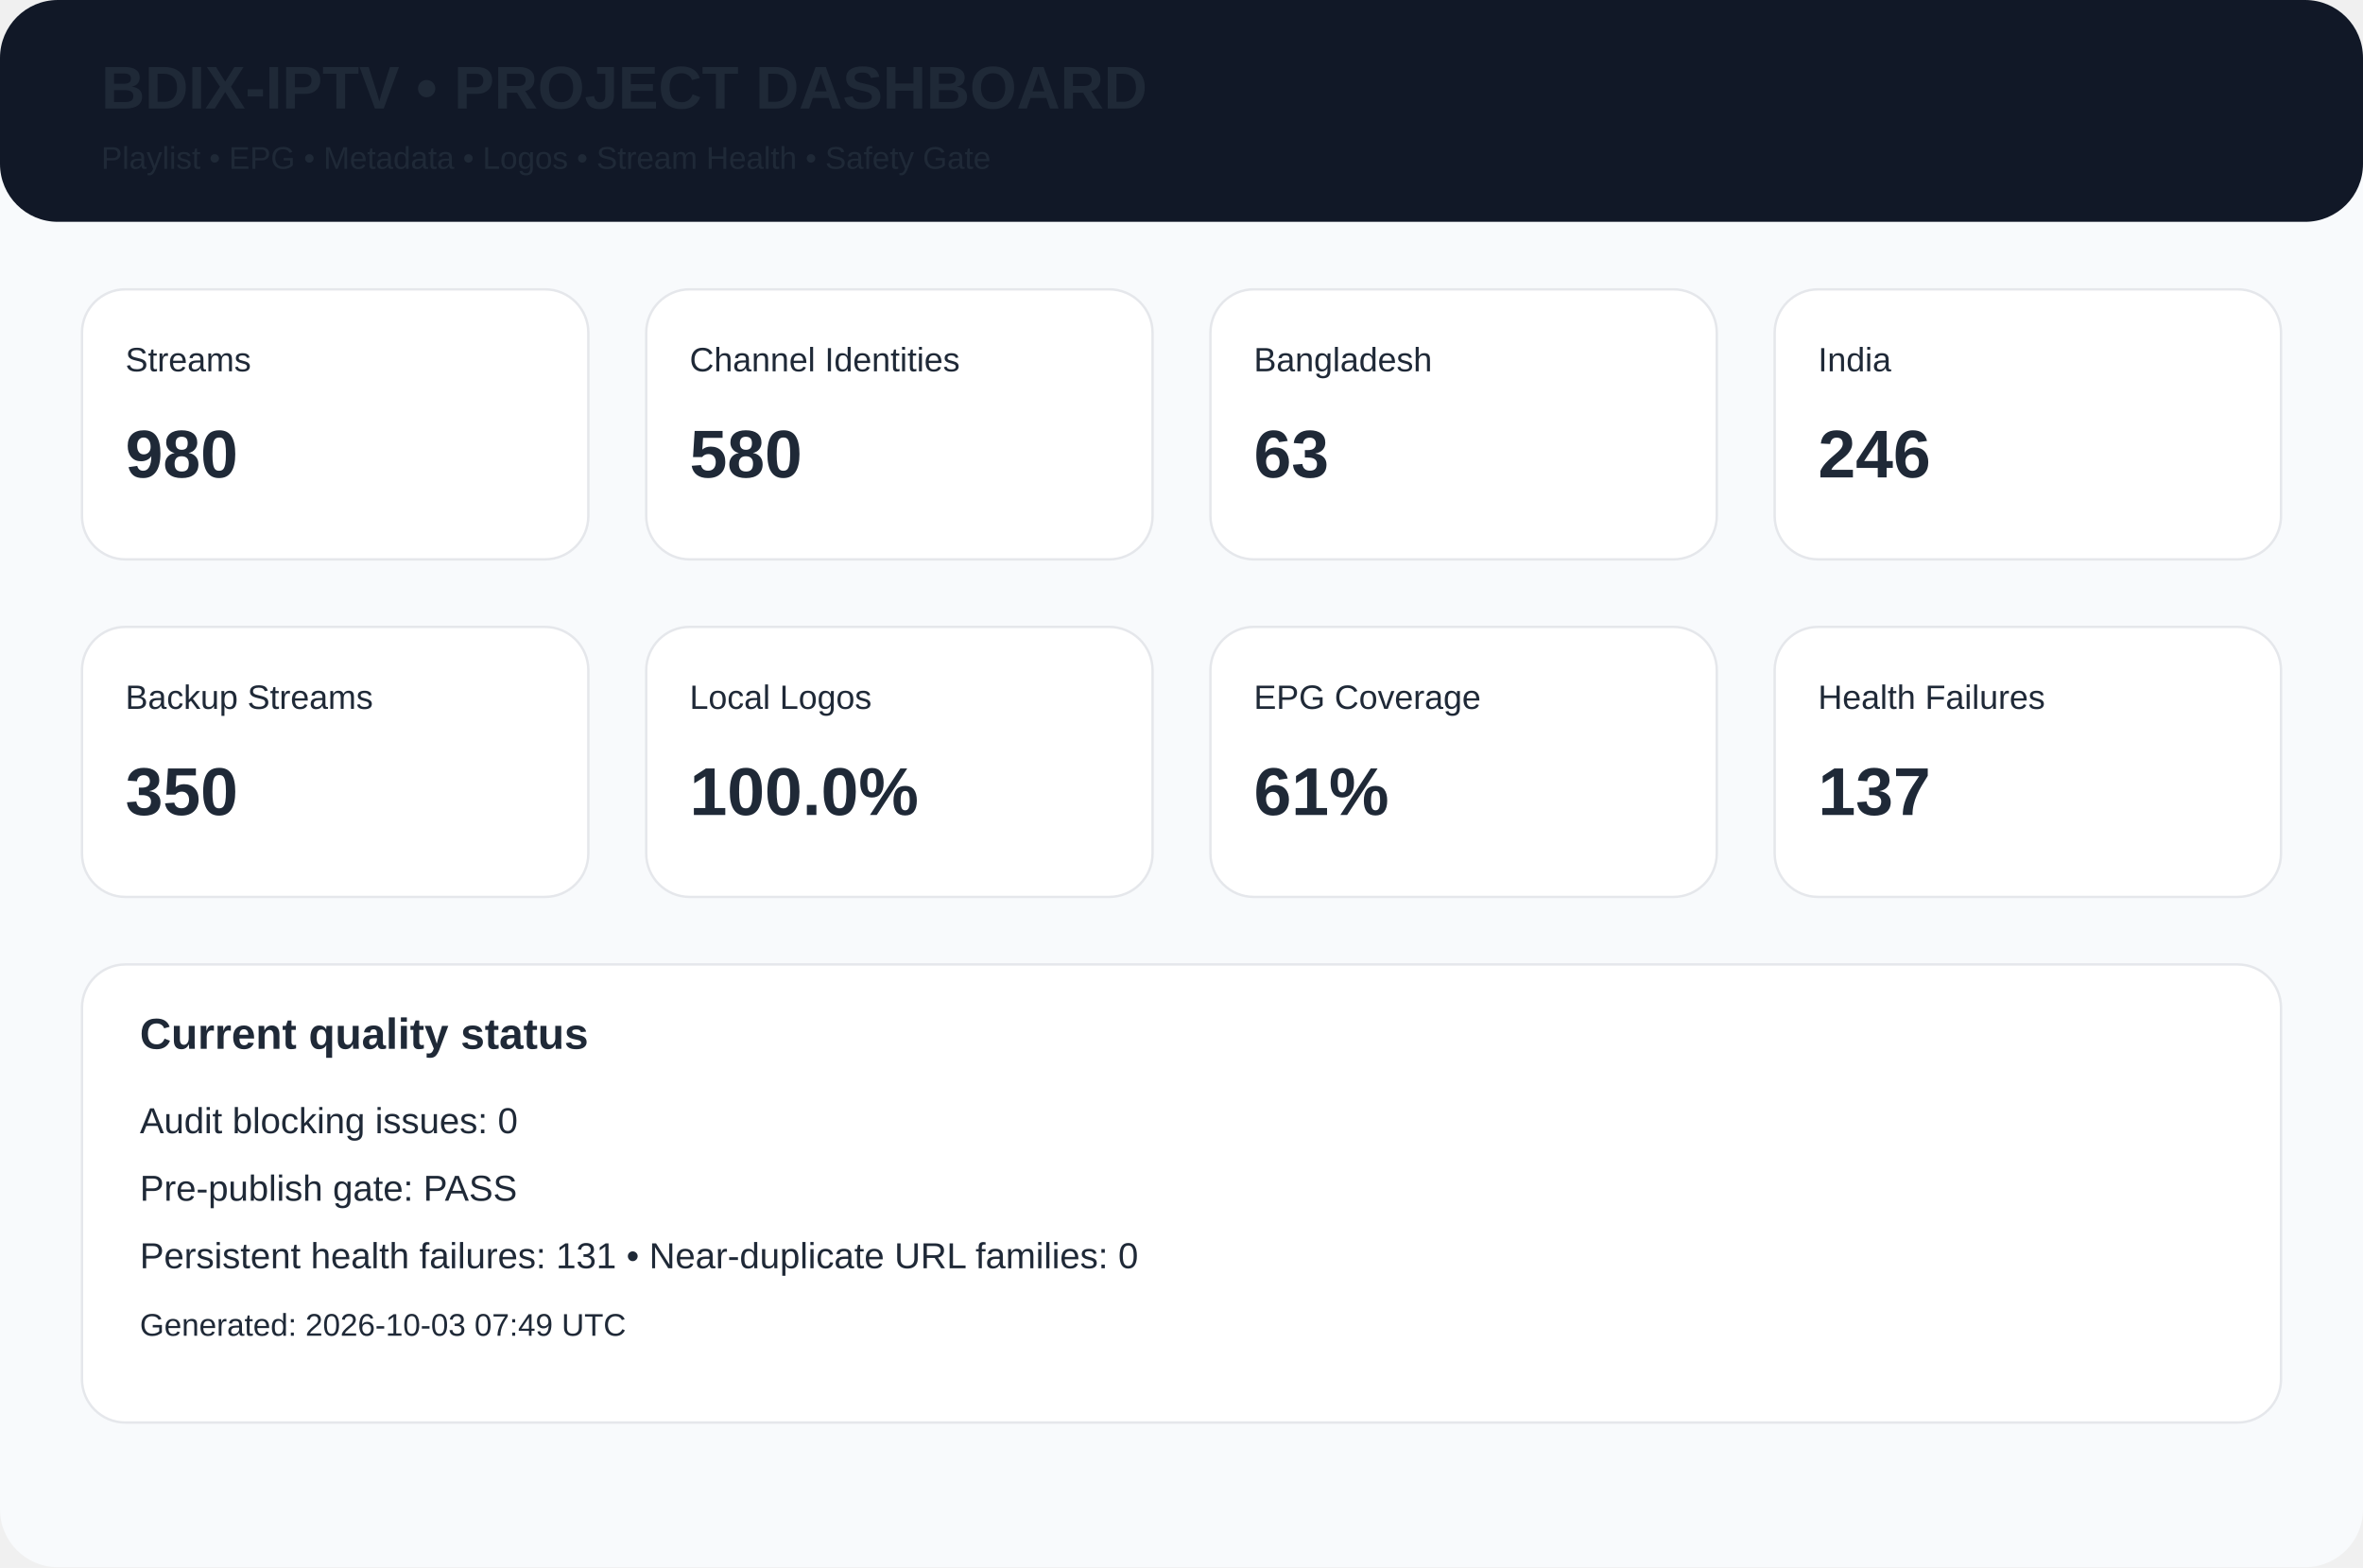
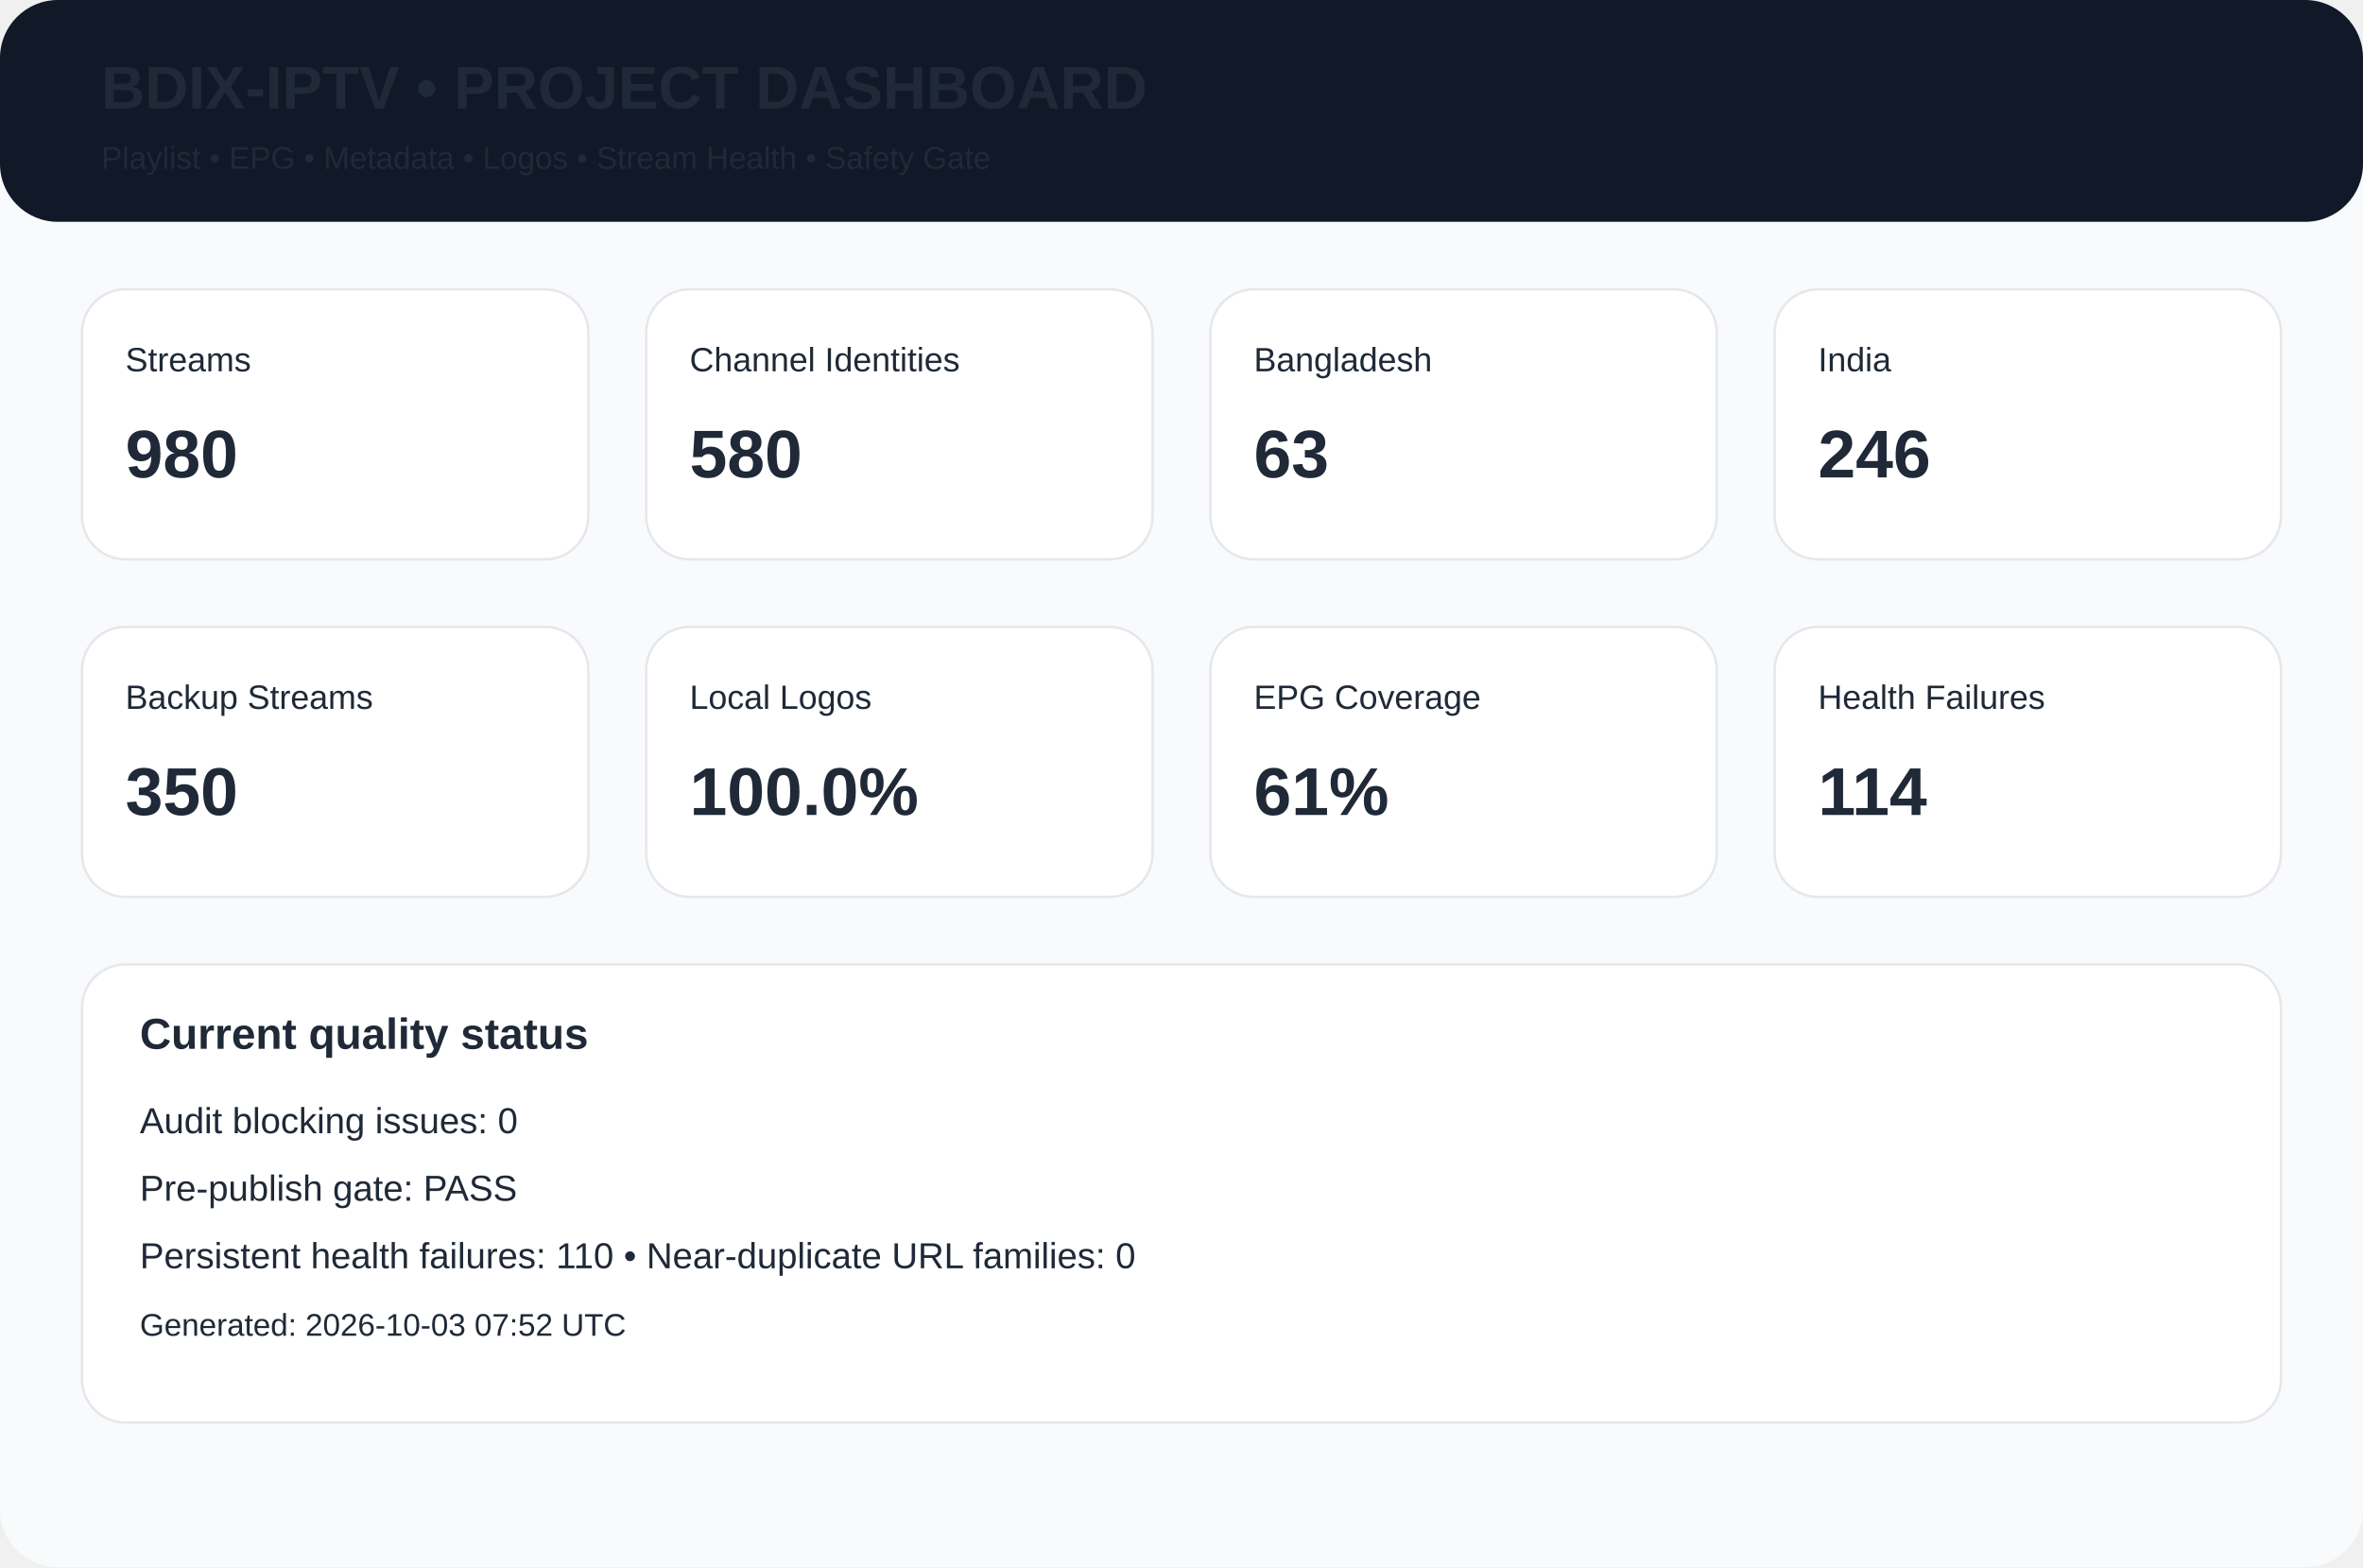
<svg xmlns="http://www.w3.org/2000/svg" width="980" height="650" viewBox="0 0 980 650">
  <rect width="980" height="650" rx="24" fill="#f8fafc" />
  <rect width="980" height="92" rx="24" fill="#111827" />
  <text x="42" y="45" font-family="Arial,Helvetica,sans-serif" font-size="25px" font-weight="700" fill="#1f2937">BDIX-IPTV • PROJECT DASHBOARD</text>
  <text x="42" y="70" font-family="Arial,Helvetica,sans-serif" font-size="13px" font-weight="400" fill="#1f2937">Playlist • EPG • Metadata • Logos • Stream Health • Safety Gate</text>
  <rect x="34" y="120" width="210" height="112" rx="18" fill="white" stroke="#e5e7eb" />
  <text x="52" y="154" font-family="Arial,Helvetica,sans-serif" font-size="14px" font-weight="400" fill="#1f2937">Streams</text>
  <text x="52" y="198" font-family="Arial,Helvetica,sans-serif" font-size="28px" font-weight="700" fill="#1f2937">980</text>
  <rect x="268" y="120" width="210" height="112" rx="18" fill="white" stroke="#e5e7eb" />
  <text x="286" y="154" font-family="Arial,Helvetica,sans-serif" font-size="14px" font-weight="400" fill="#1f2937">Channel Identities</text>
  <text x="286" y="198" font-family="Arial,Helvetica,sans-serif" font-size="28px" font-weight="700" fill="#1f2937">580</text>
  <rect x="502" y="120" width="210" height="112" rx="18" fill="white" stroke="#e5e7eb" />
  <text x="520" y="154" font-family="Arial,Helvetica,sans-serif" font-size="14px" font-weight="400" fill="#1f2937">Bangladesh</text>
  <text x="520" y="198" font-family="Arial,Helvetica,sans-serif" font-size="28px" font-weight="700" fill="#1f2937">63</text>
  <rect x="736" y="120" width="210" height="112" rx="18" fill="white" stroke="#e5e7eb" />
  <text x="754" y="154" font-family="Arial,Helvetica,sans-serif" font-size="14px" font-weight="400" fill="#1f2937">India</text>
  <text x="754" y="198" font-family="Arial,Helvetica,sans-serif" font-size="28px" font-weight="700" fill="#1f2937">246</text>
  <rect x="34" y="260" width="210" height="112" rx="18" fill="white" stroke="#e5e7eb" />
  <text x="52" y="294" font-family="Arial,Helvetica,sans-serif" font-size="14px" font-weight="400" fill="#1f2937">Backup Streams</text>
  <text x="52" y="338" font-family="Arial,Helvetica,sans-serif" font-size="28px" font-weight="700" fill="#1f2937">350</text>
  <rect x="268" y="260" width="210" height="112" rx="18" fill="white" stroke="#e5e7eb" />
  <text x="286" y="294" font-family="Arial,Helvetica,sans-serif" font-size="14px" font-weight="400" fill="#1f2937">Local Logos</text>
  <text x="286" y="338" font-family="Arial,Helvetica,sans-serif" font-size="28px" font-weight="700" fill="#1f2937">100.0%</text>
  <rect x="502" y="260" width="210" height="112" rx="18" fill="white" stroke="#e5e7eb" />
  <text x="520" y="294" font-family="Arial,Helvetica,sans-serif" font-size="14px" font-weight="400" fill="#1f2937">EPG Coverage</text>
  <text x="520" y="338" font-family="Arial,Helvetica,sans-serif" font-size="28px" font-weight="700" fill="#1f2937">61%</text>
  <rect x="736" y="260" width="210" height="112" rx="18" fill="white" stroke="#e5e7eb" />
  <text x="754" y="294" font-family="Arial,Helvetica,sans-serif" font-size="14px" font-weight="400" fill="#1f2937">Health Failures</text>
-   <text x="754" y="338" font-family="Arial,Helvetica,sans-serif" font-size="28px" font-weight="700" fill="#1f2937">137</text>
+   <text x="754" y="338" font-family="Arial,Helvetica,sans-serif" font-size="28px" font-weight="700" fill="#1f2937">114</text>
  <rect x="34" y="400" width="912" height="190" rx="18" fill="white" stroke="#e5e7eb" />
  <text x="58" y="435" font-family="Arial,Helvetica,sans-serif" font-size="18px" font-weight="700" fill="#1f2937">Current quality status</text>
  <text x="58" y="470" font-family="Arial,Helvetica,sans-serif" font-size="15px" font-weight="400" fill="#1f2937">Audit blocking issues: 0</text>
  <text x="58" y="498" font-family="Arial,Helvetica,sans-serif" font-size="15px" font-weight="400" fill="#1f2937">Pre-publish gate: PASS</text>
-   <text x="58" y="526" font-family="Arial,Helvetica,sans-serif" font-size="15px" font-weight="400" fill="#1f2937">Persistent health failures: 131 • Near-duplicate URL families: 0</text>
-   <text x="58" y="554" font-family="Arial,Helvetica,sans-serif" font-size="13px" font-weight="400" fill="#1f2937">Generated: 2026-10-03 07:49 UTC</text>
+   <text x="58" y="526" font-family="Arial,Helvetica,sans-serif" font-size="15px" font-weight="400" fill="#1f2937">Persistent health failures: 110 • Near-duplicate URL families: 0</text>
+   <text x="58" y="554" font-family="Arial,Helvetica,sans-serif" font-size="13px" font-weight="400" fill="#1f2937">Generated: 2026-10-03 07:52 UTC</text>
</svg>
